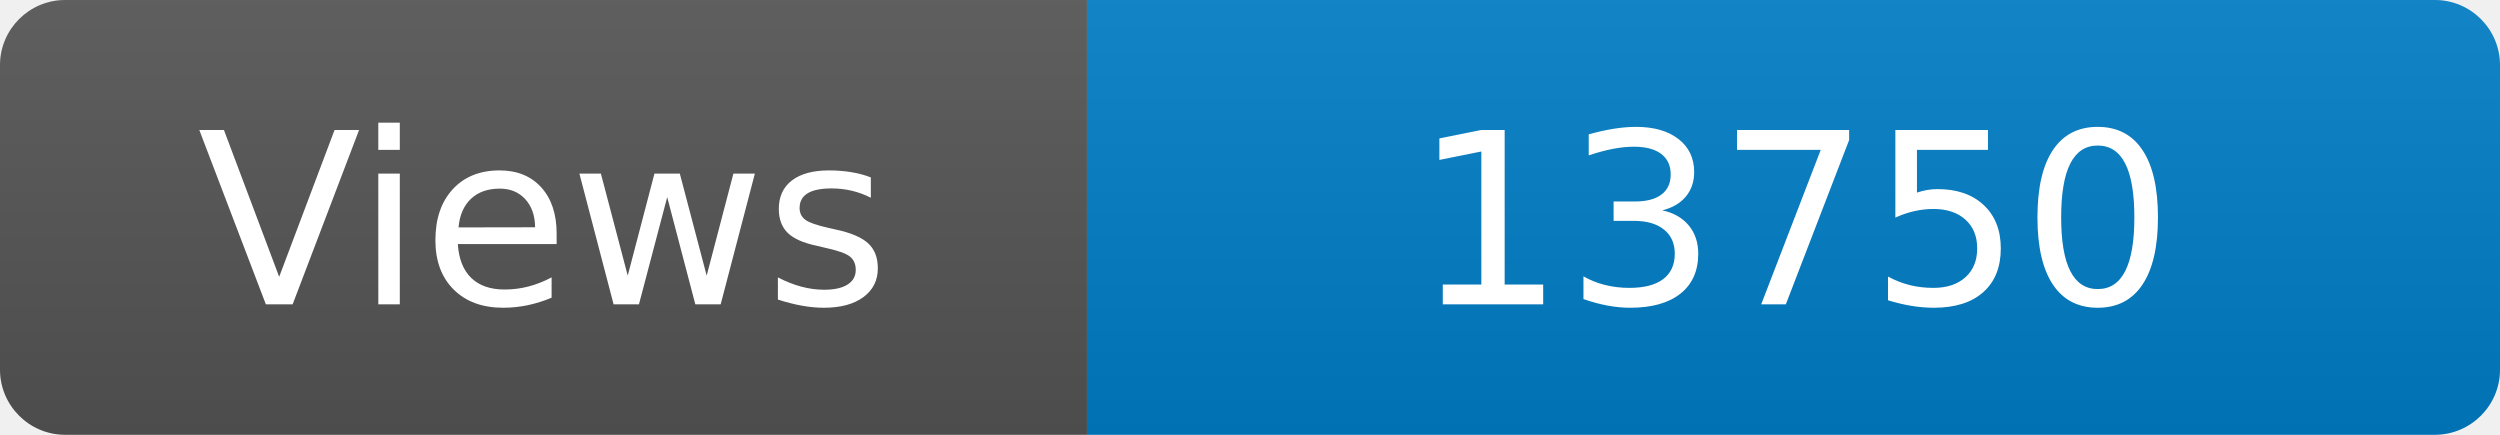
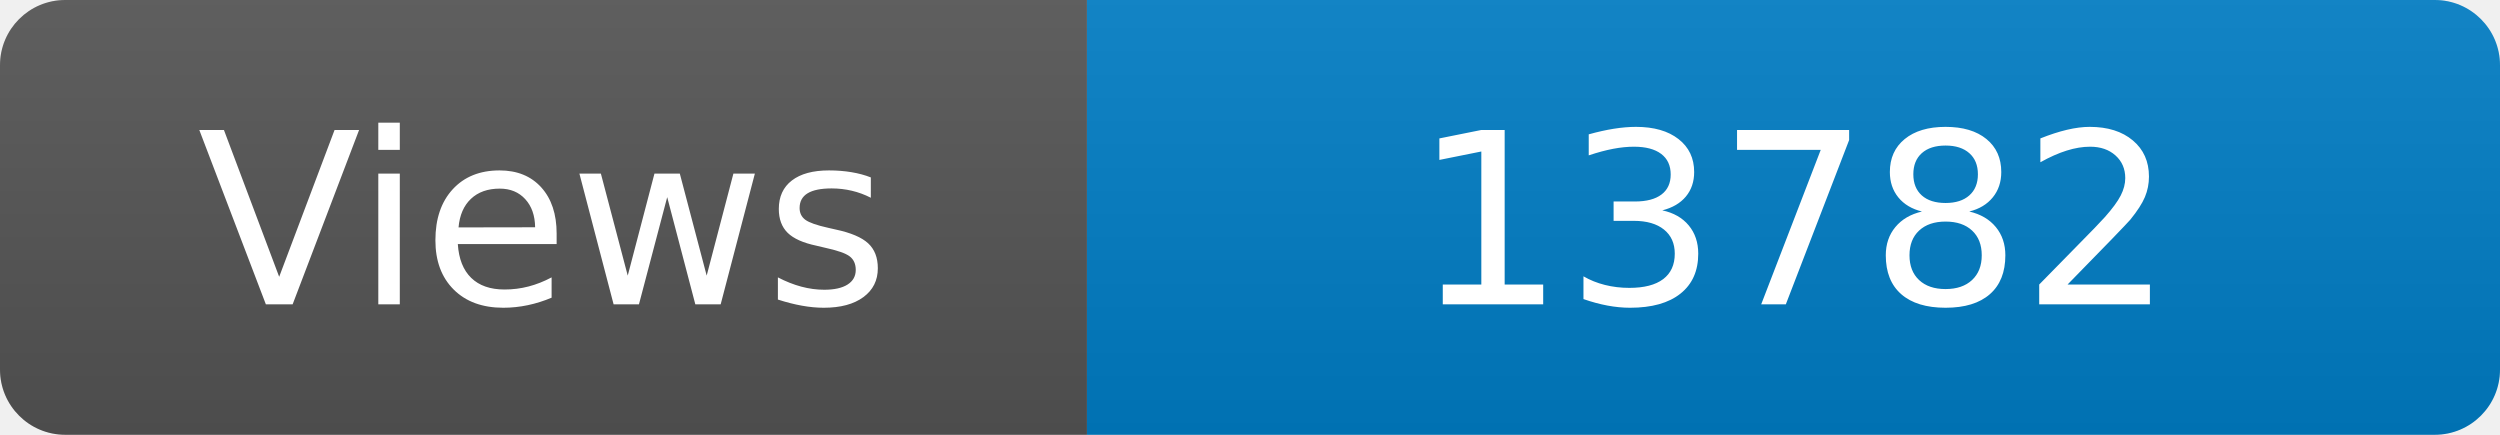
<svg xmlns="http://www.w3.org/2000/svg" width="115" height="20" role="img" aria-label="Maintained?: yes">
  <linearGradient id="s" x2="0" y2="100%">
    <stop offset="0" stop-color="#bbb" stop-opacity=".1" />
    <stop offset="1" stop-opacity=".1" />
  </linearGradient>
  <clipPath id="r">
    <rect width="115" height="20" rx="3" fill="#fff" />
  </clipPath>
  <g clip-path="url(#r)">
    <rect width="50" height="20" fill="#555" />
    <rect x="50" width="160" height="20" fill="#007ec6" />
    <rect width="115" height="20" fill="url(#s)" />
  </g>
  <g fill="#fff" text-anchor="middle" font-family="Verdana,Geneva,DejaVu Sans,sans-serif" font-size="110">
    <text x="250" y="140" transform="scale(.1)" fill="#fff">Views</text>
-     <text x="825" y="140" transform="scale(.1)" fill="#fff">13750</text>
+     <text x="825" y="140" transform="scale(.1)" fill="#fff">13782</text>
  </g>
</svg>
